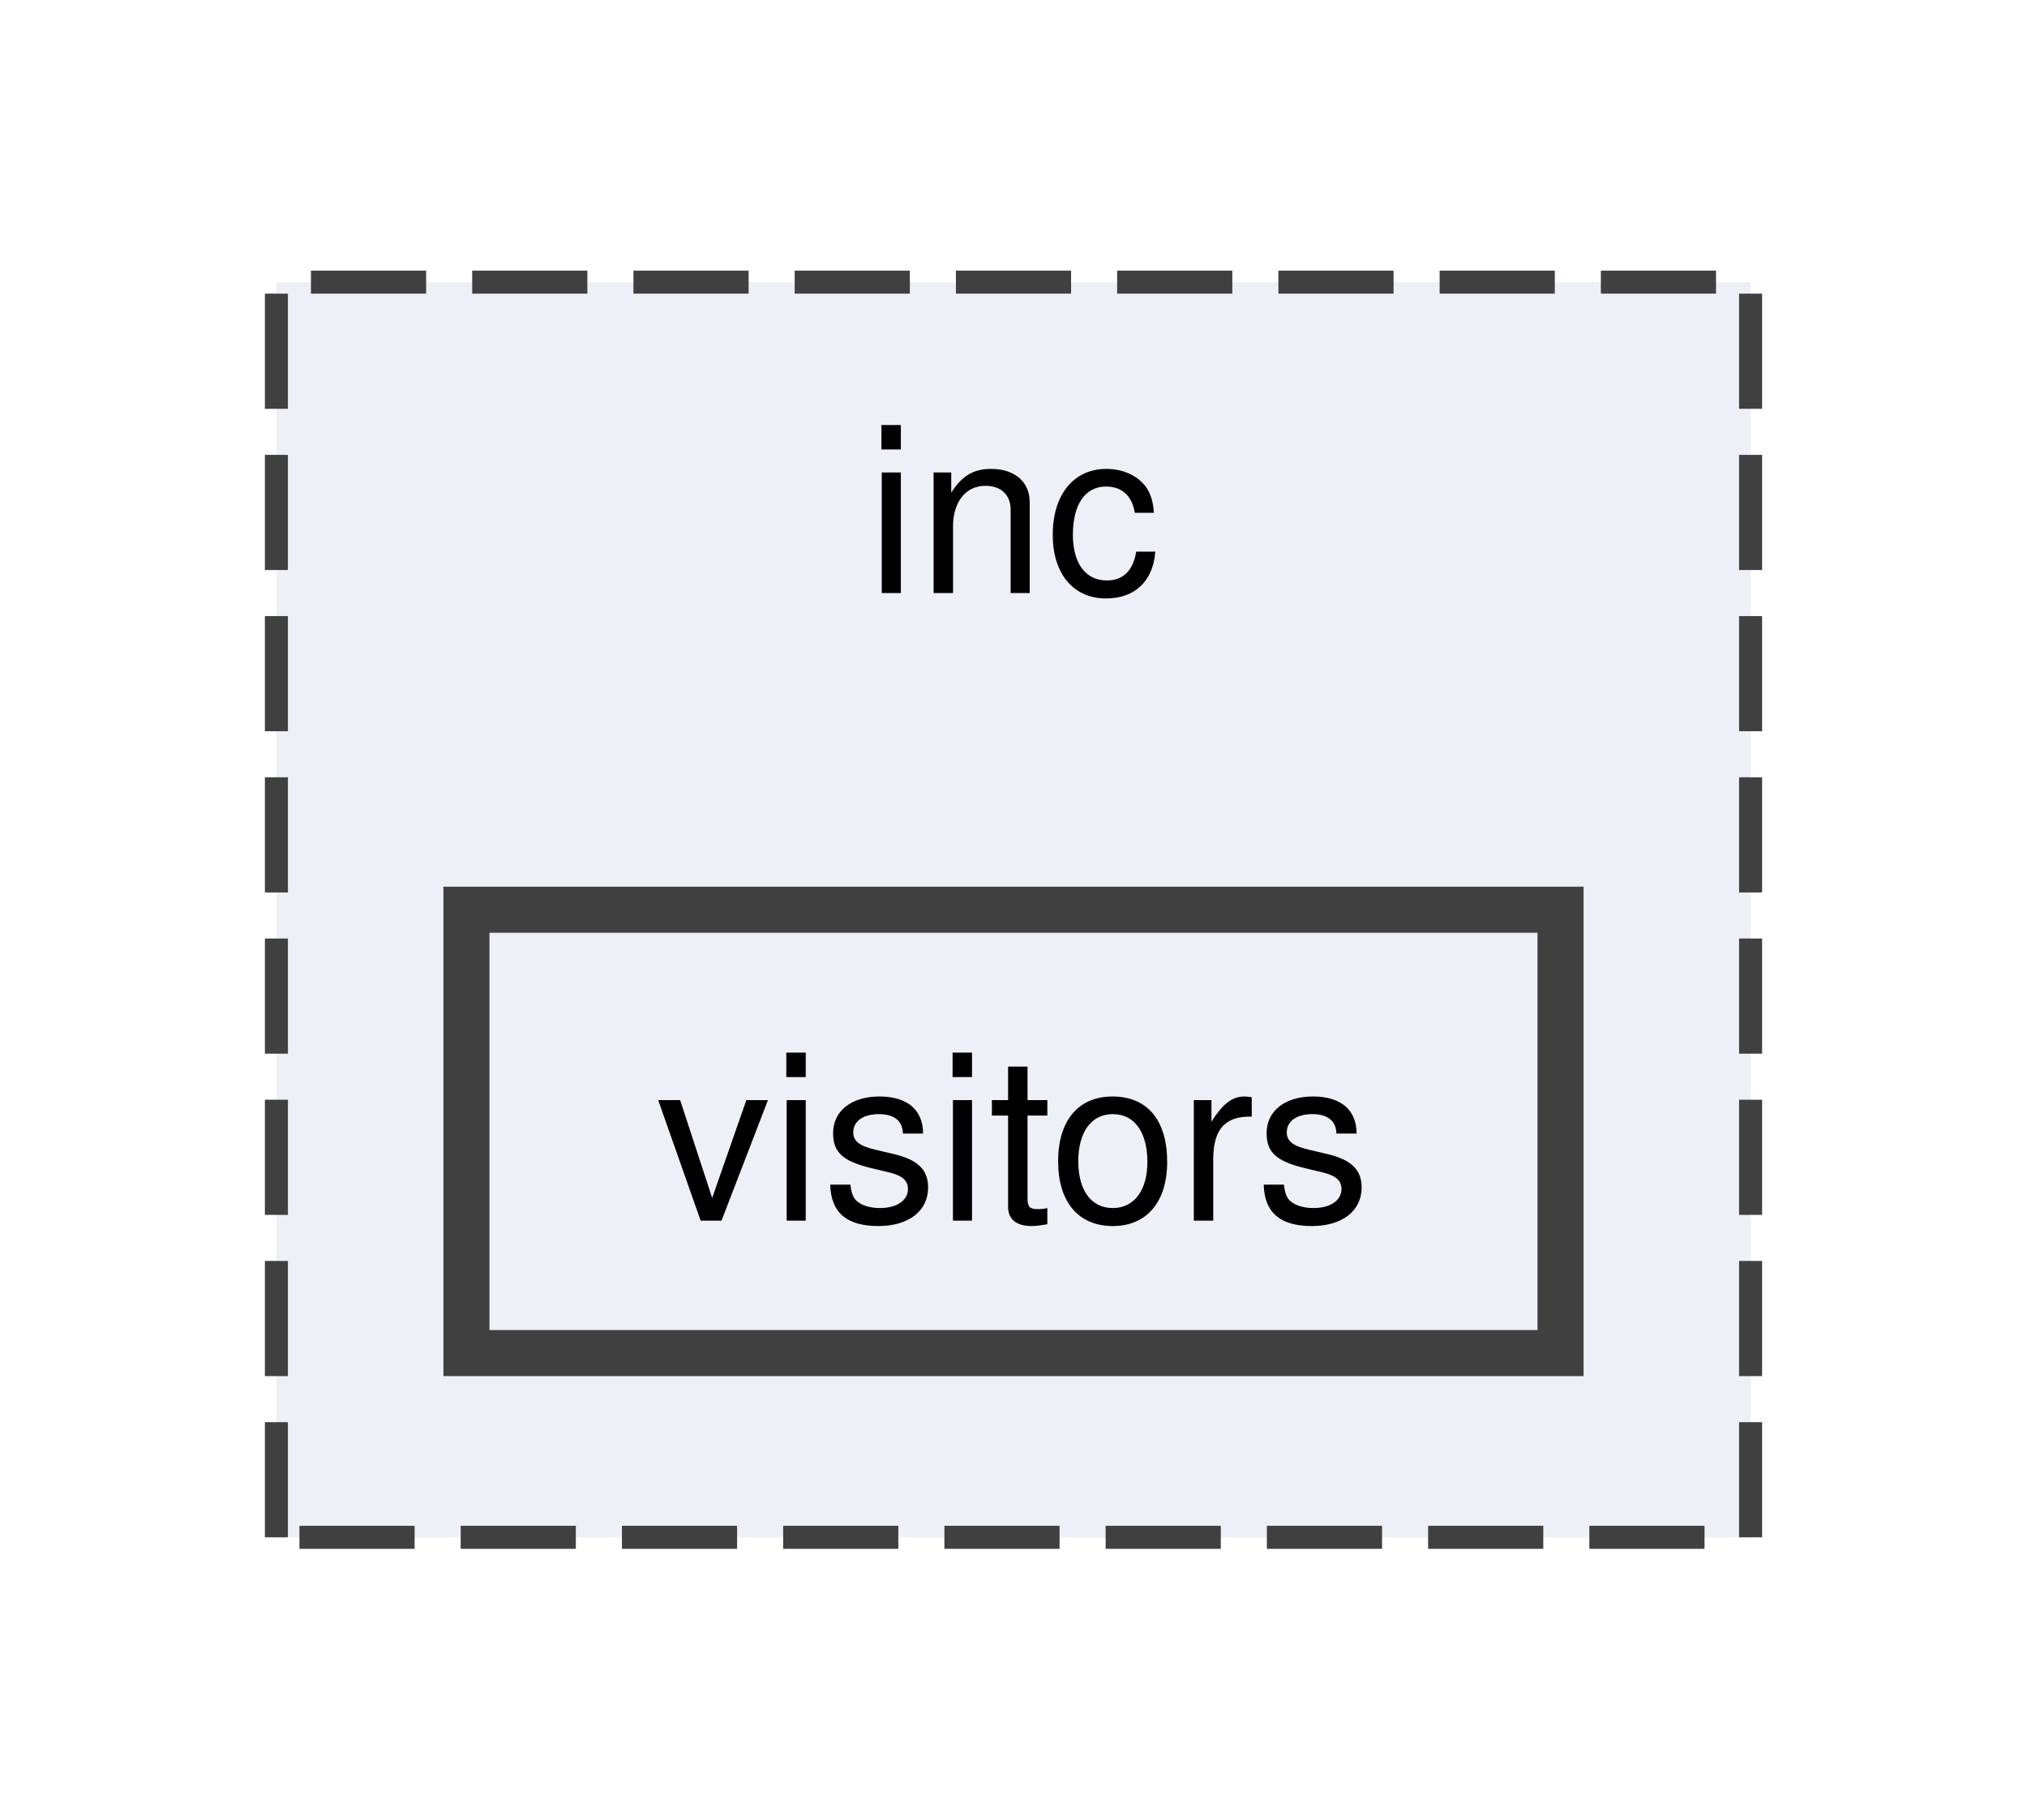
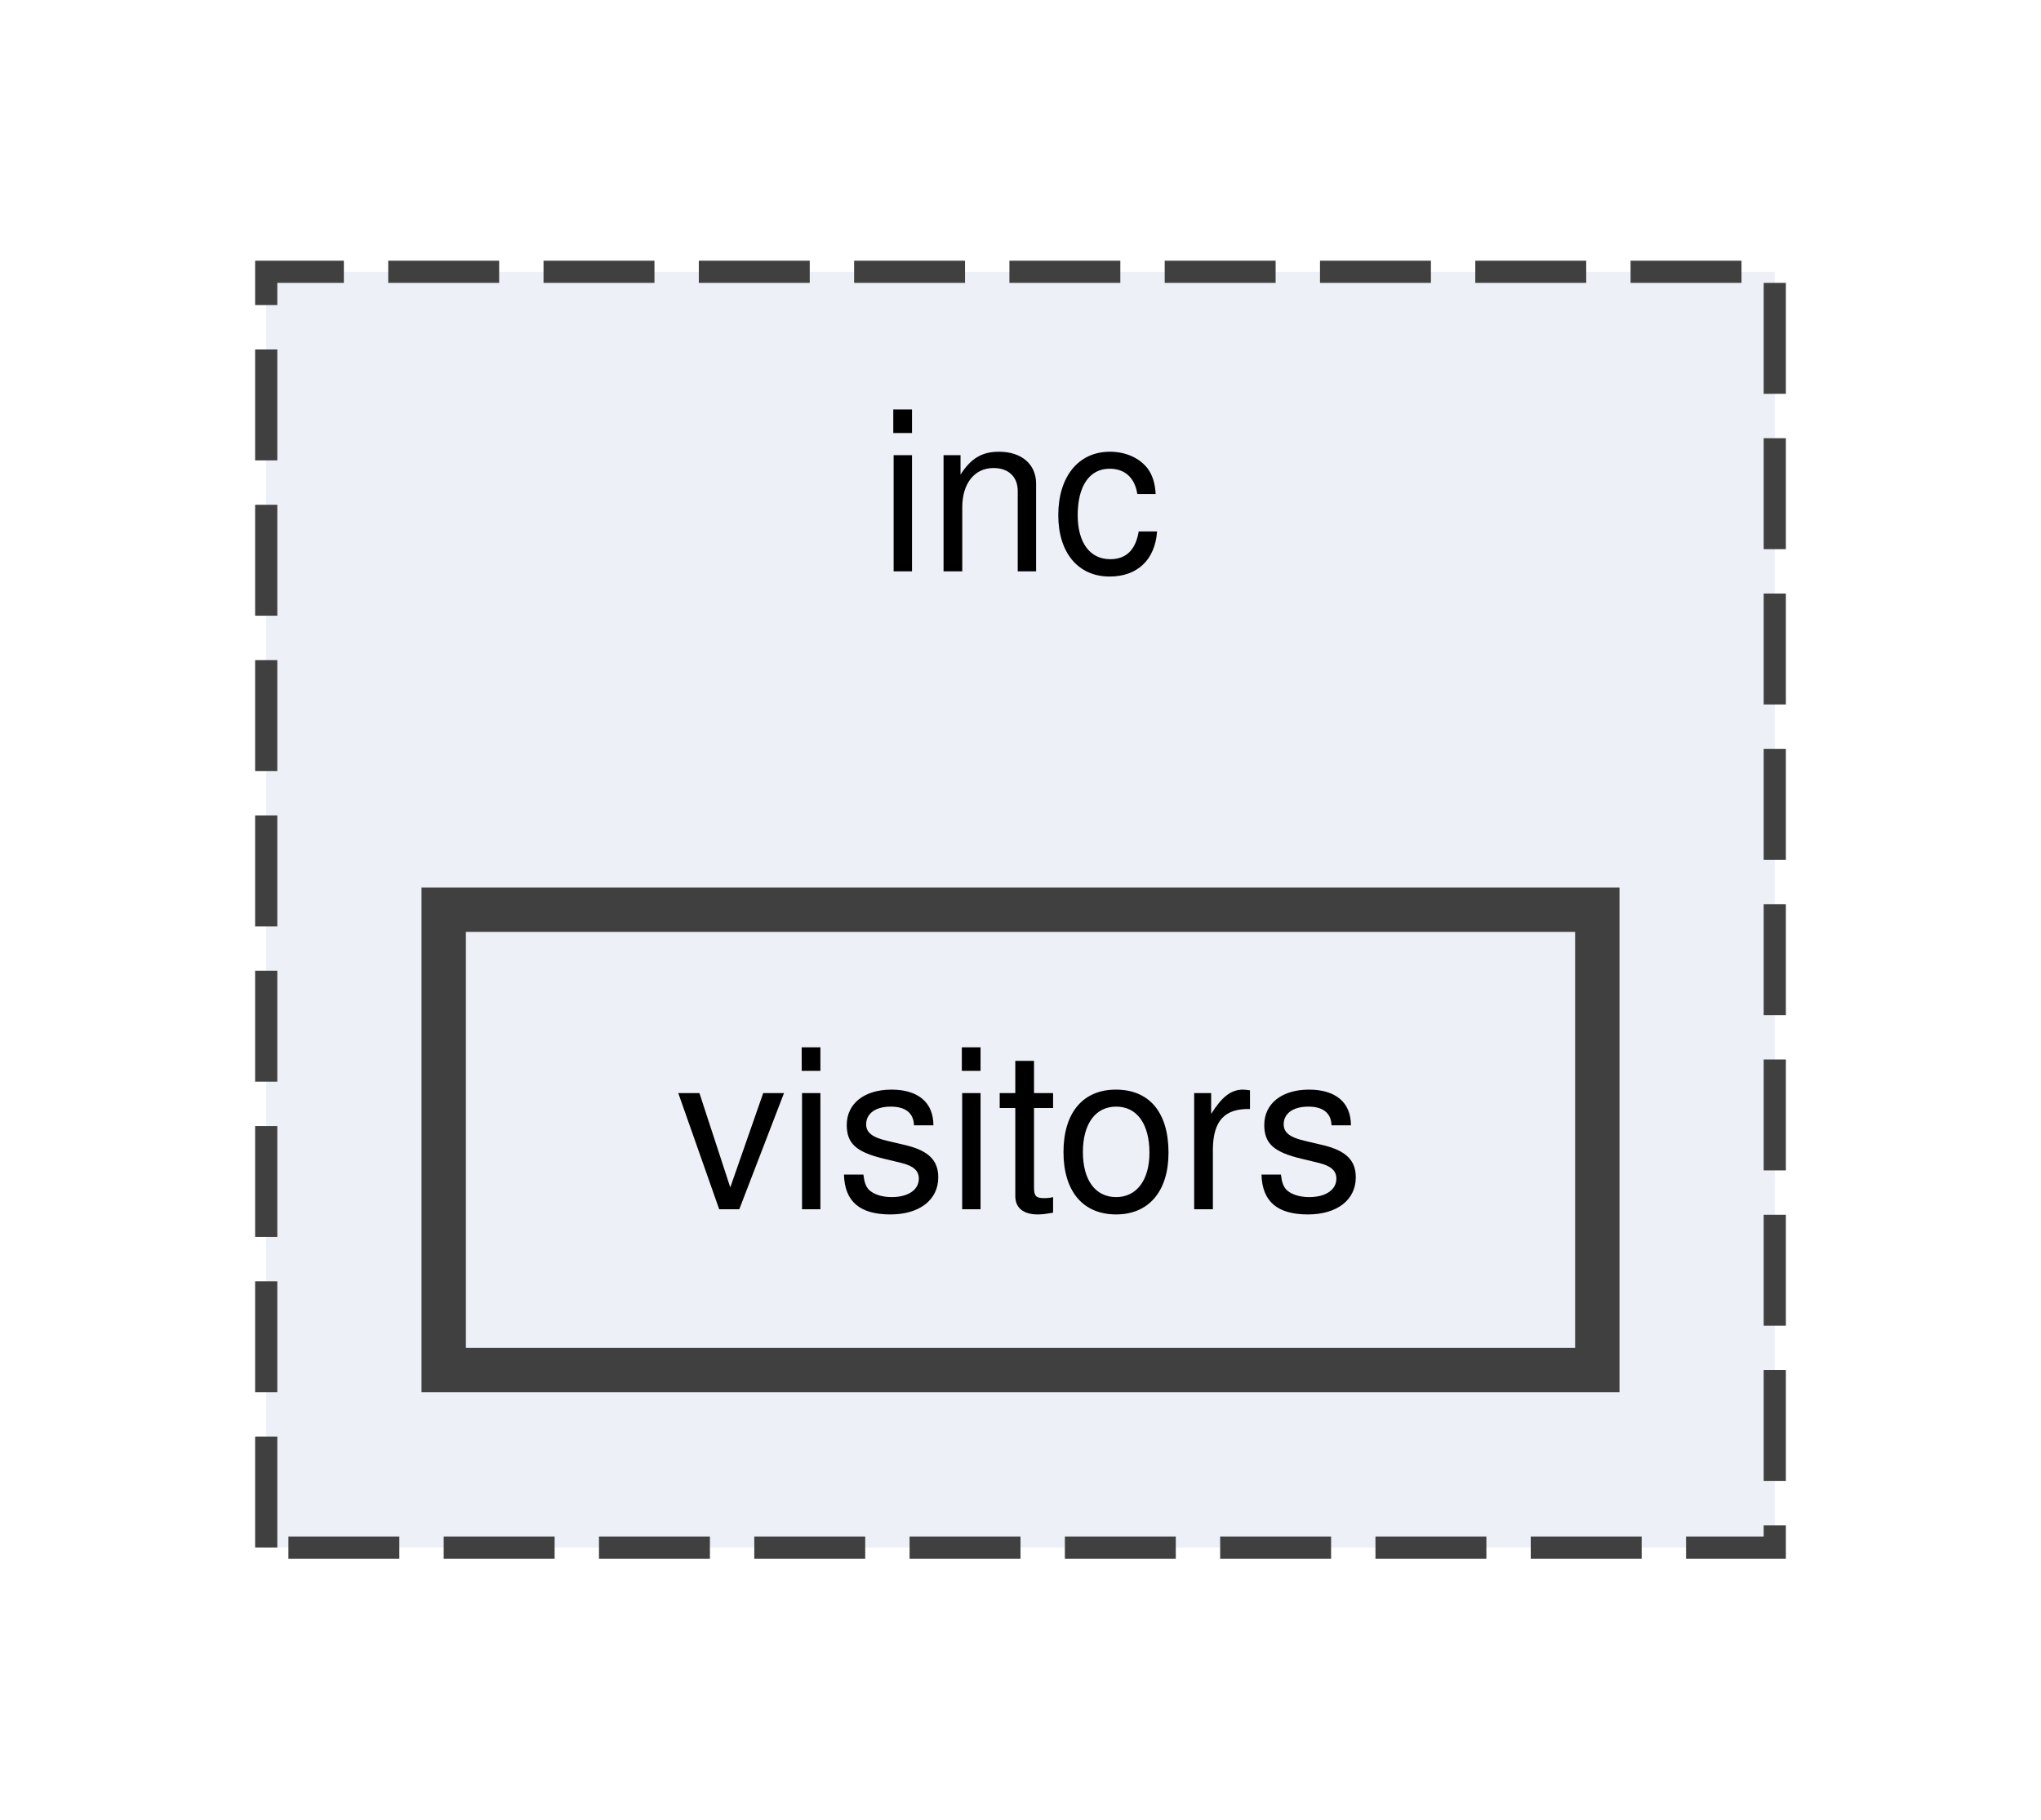
- <svg xmlns="http://www.w3.org/2000/svg" xmlns:xlink="http://www.w3.org/1999/xlink" width="88pt" height="79pt" viewBox="0.00 0.00 88.00 78.50">
-   <g id="graph0" class="graph" transform="scale(1 1) rotate(0) translate(4 74.5)">
+ <svg xmlns="http://www.w3.org/2000/svg" xmlns:xlink="http://www.w3.org/1999/xlink" width="92pt" height="82pt" viewBox="0.00 0.00 92.00 81.50">
+   <g id="graph0" class="graph" transform="scale(1 1) rotate(0) translate(4 77.5)">
    <g id="clust1" class="cluster">
      <g id="a_clust1">
        <a xlink:href="dir_bfccd401955b95cf8c75461437045ac0.html" target="_top" xlink:title="inc">
-           <polygon fill="#edf0f7" stroke="#404040" stroke-dasharray="5,2" points="8,-8 8,-62.5 72,-62.5 72,-8 8,-8" />
-           <text text-anchor="middle" x="40" y="-49" font-family="Helvetica,sans-Serif" font-size="10.00">inc</text>
+           <polygon fill="#edf0f7" stroke="#404040" stroke-dasharray="5,2" points="8,-8 8,-65.5 76,-65.5 76,-8 8,-8" />
+           <text text-anchor="middle" x="42" y="-52" font-family="Helvetica,sans-Serif" font-size="10.00">inc</text>
        </a>
      </g>
    </g>
    <g id="node1" class="node">
      <g id="a_node1">
        <a xlink:href="dir_fe7fc58bd2228bf2c279ada49d708238.html" target="_top" xlink:title="visitors">
-           <polygon fill="#edf0f7" stroke="#404040" stroke-width="2" points="63.75,-35.25 16.25,-35.25 16.25,-16 63.75,-16 63.75,-35.25" />
-           <text text-anchor="middle" x="40" y="-21.75" font-family="Helvetica,sans-Serif" font-size="10.00">visitors</text>
+           <polygon fill="#edf0f7" stroke="#404040" stroke-width="2" points="68,-36.75 16,-36.75 16,-16 68,-16 68,-36.75" />
+           <text text-anchor="middle" x="42" y="-23.25" font-family="Helvetica,sans-Serif" font-size="10.00">visitors</text>
        </a>
      </g>
    </g>
  </g>
</svg>
